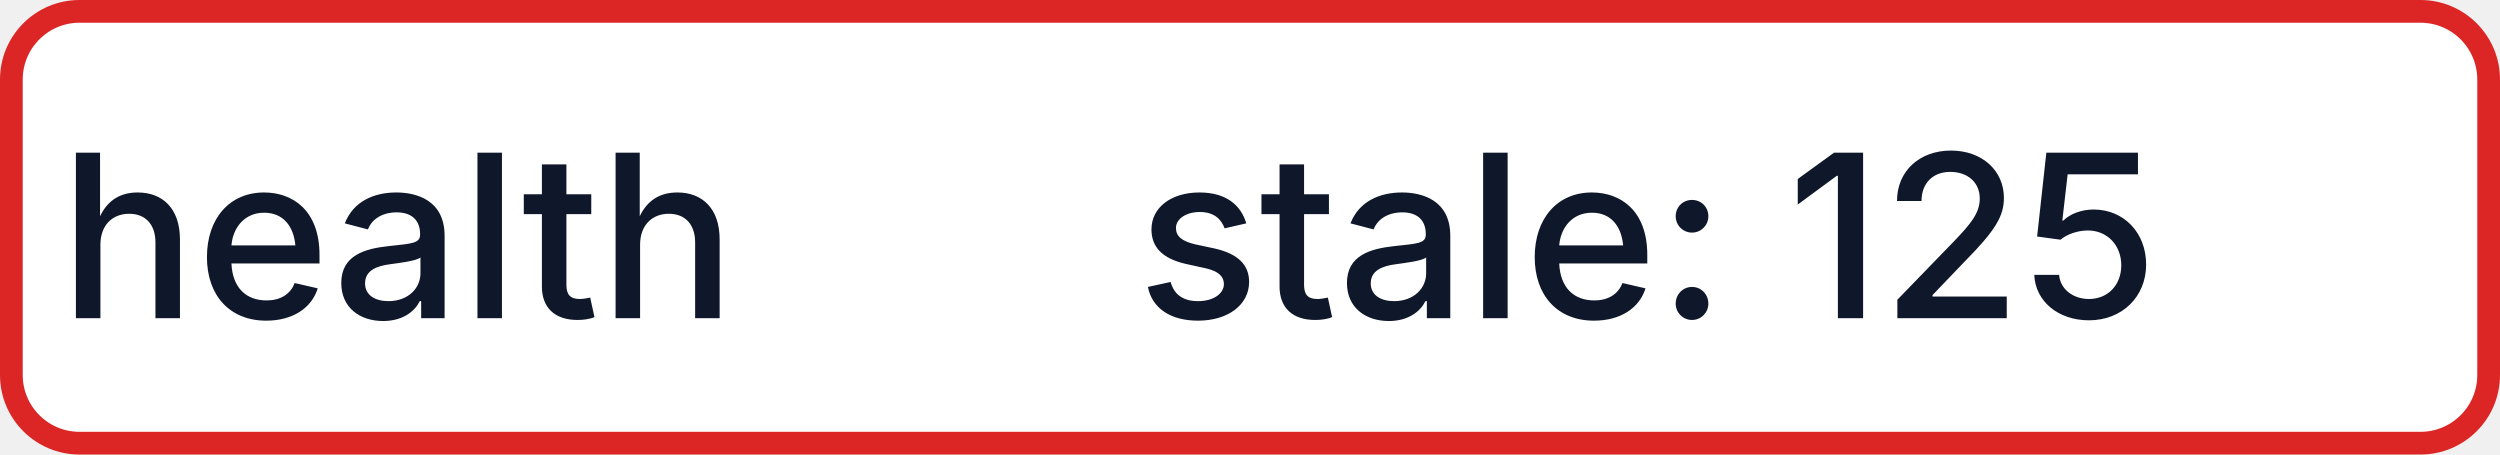
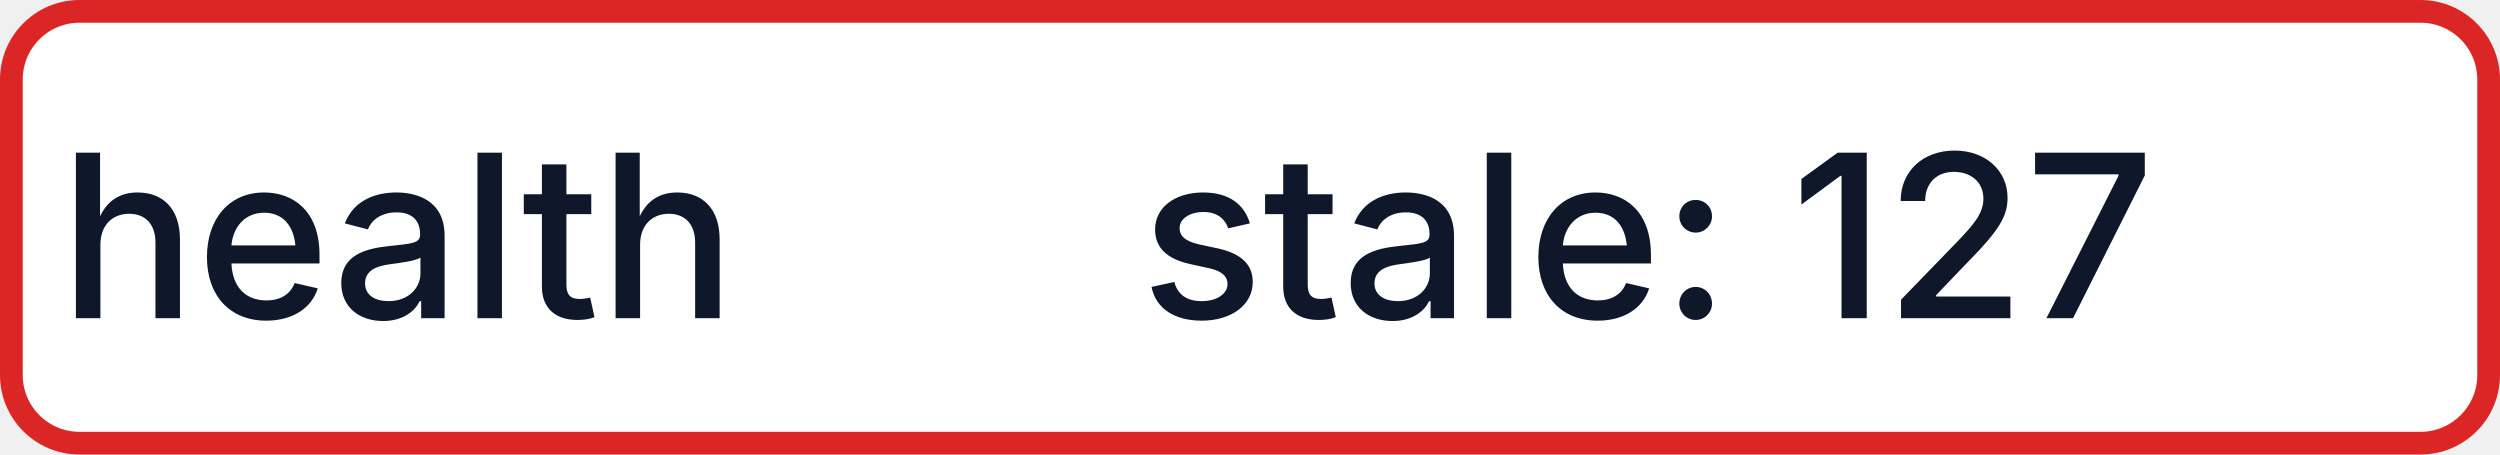
- <svg xmlns="http://www.w3.org/2000/svg" width="110" height="20" role="img" aria-label="health: stale: 125">
+ <svg xmlns="http://www.w3.org/2000/svg" width="110" height="20" role="img" aria-label="health: stale: 127">
  <rect x="0.5" y="0.5" width="109" height="19" rx="3" fill="#FFFFFF" stroke="#DC2626" stroke-width="1" />
  <g fill="#0F172A" text-anchor="middle" font-family="-apple-system,BlinkMacSystemFont,Segoe UI,sans-serif" font-size="10" font-weight="500">
    <text x="17.5" y="14">health</text>
-     <text x="72.5" y="14" textLength="68" lengthAdjust="spacingAndGlyphs">stale: 125</text>
+     <text x="72.5" y="14" textLength="68" lengthAdjust="spacingAndGlyphs">stale: 127</text>
  </g>
</svg>
